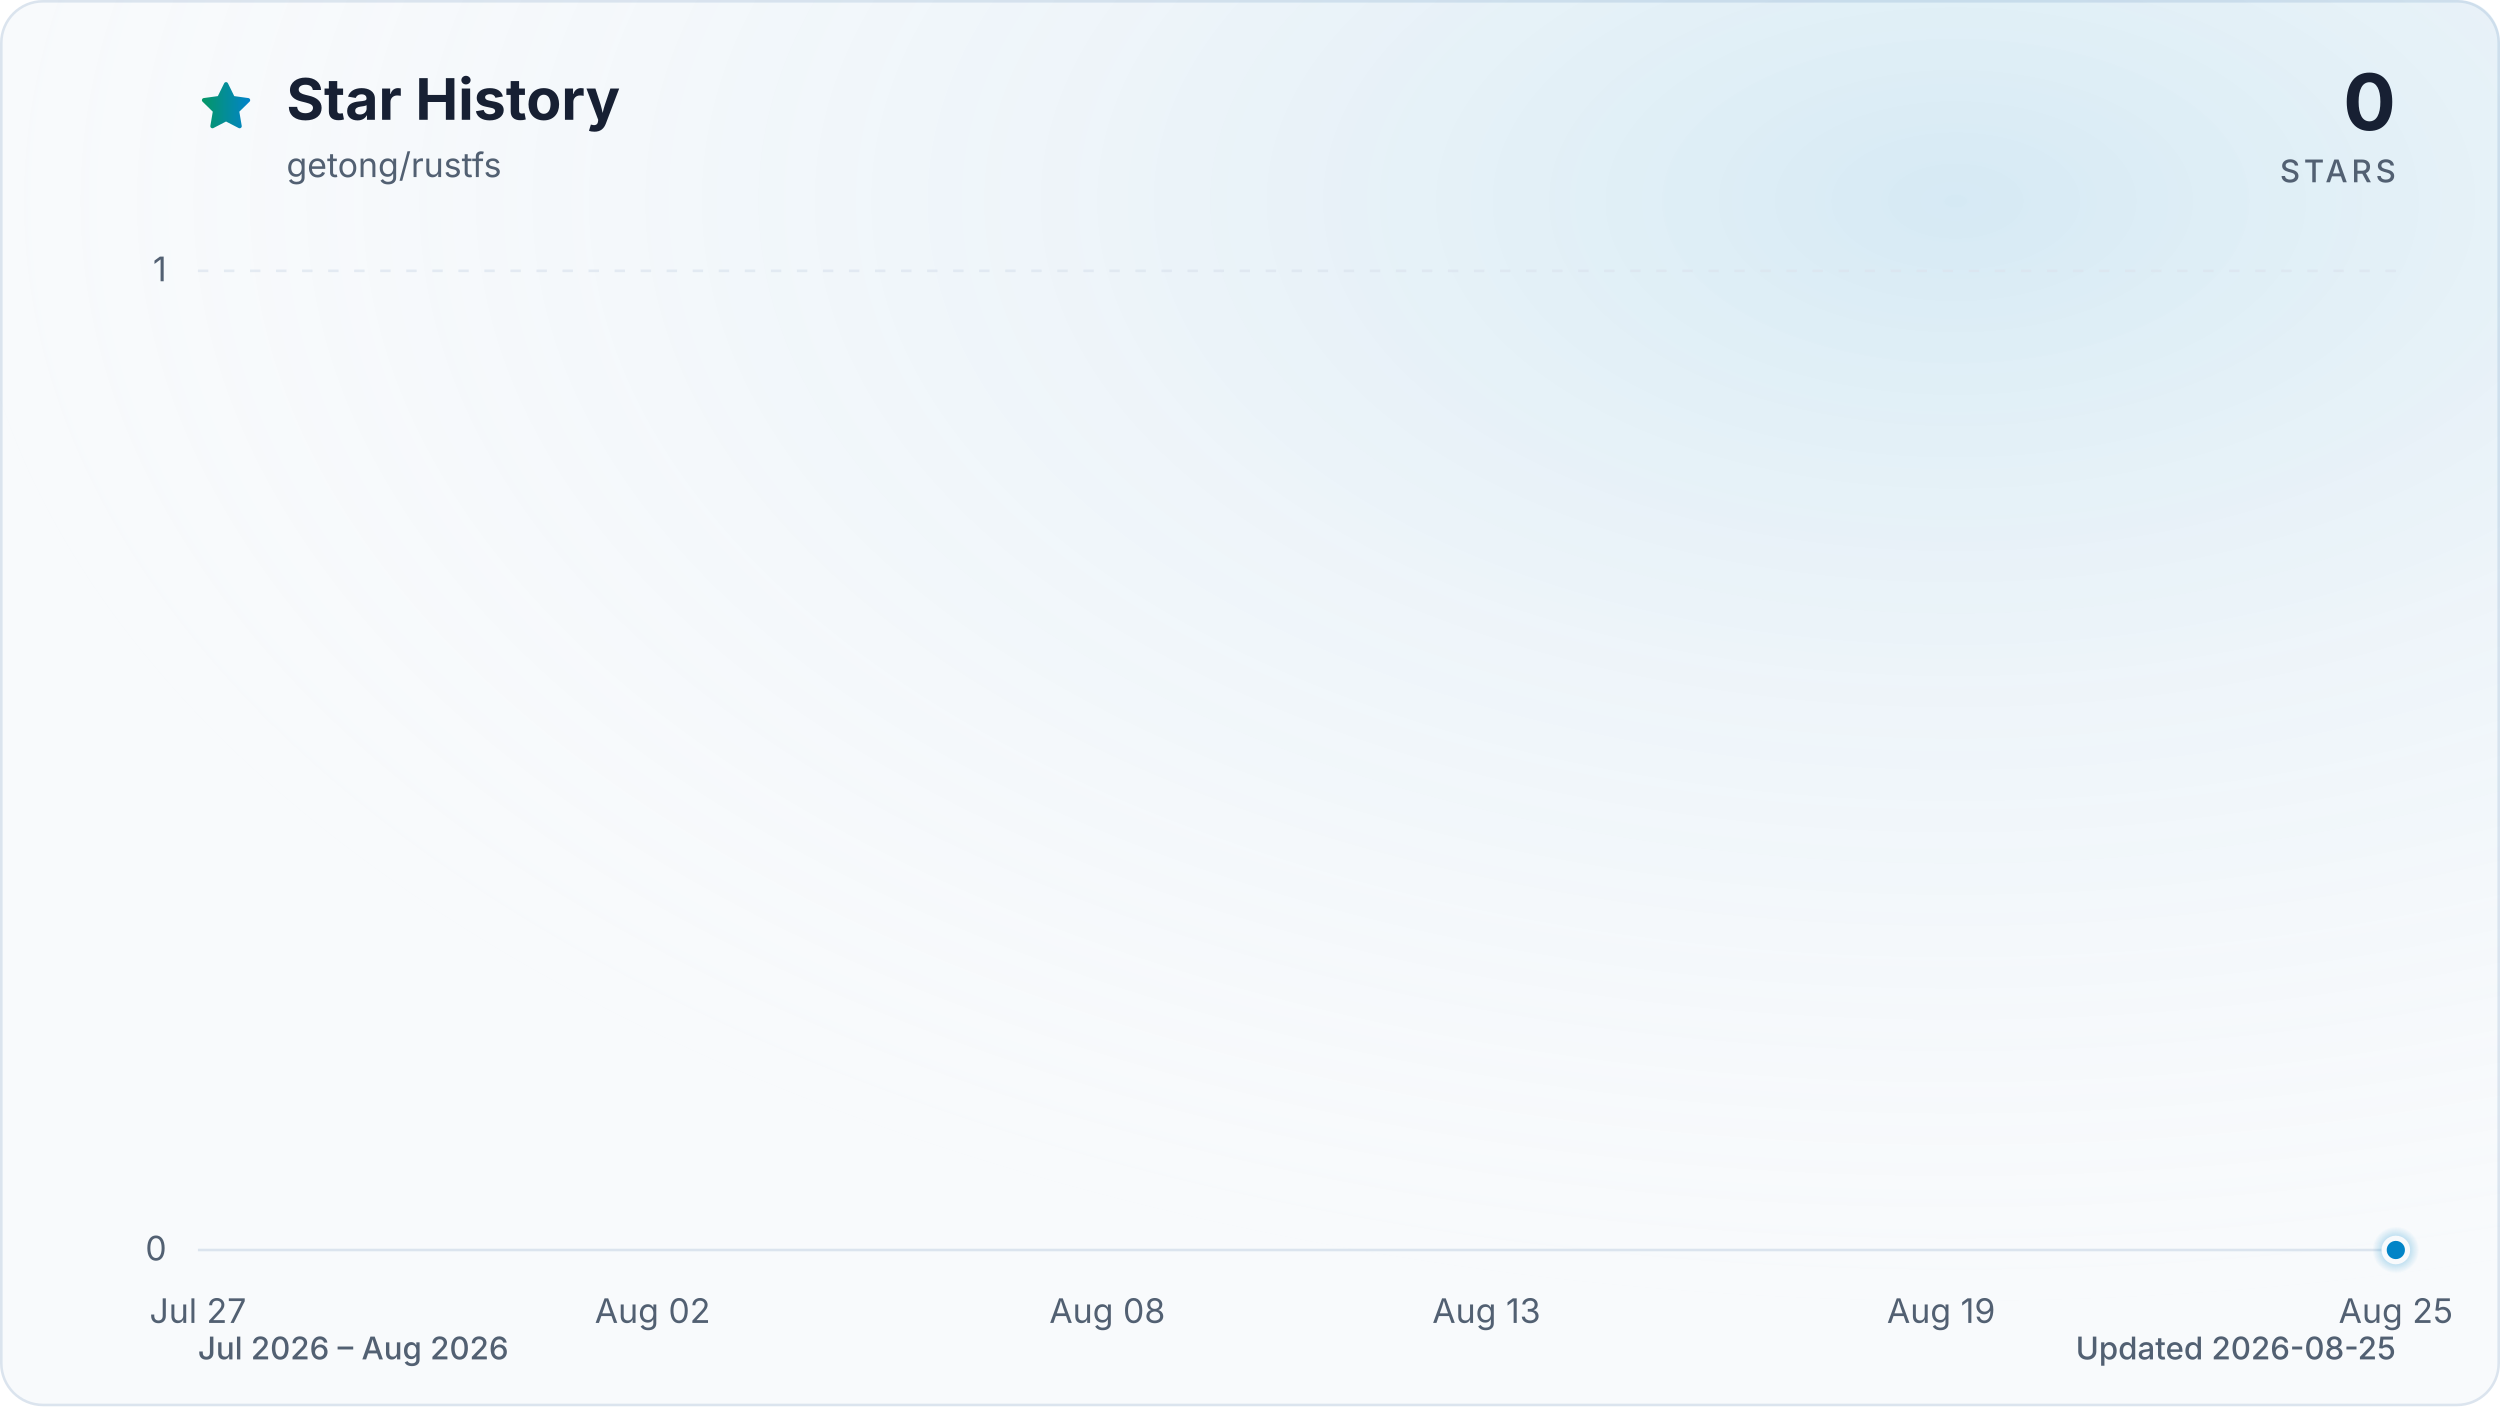
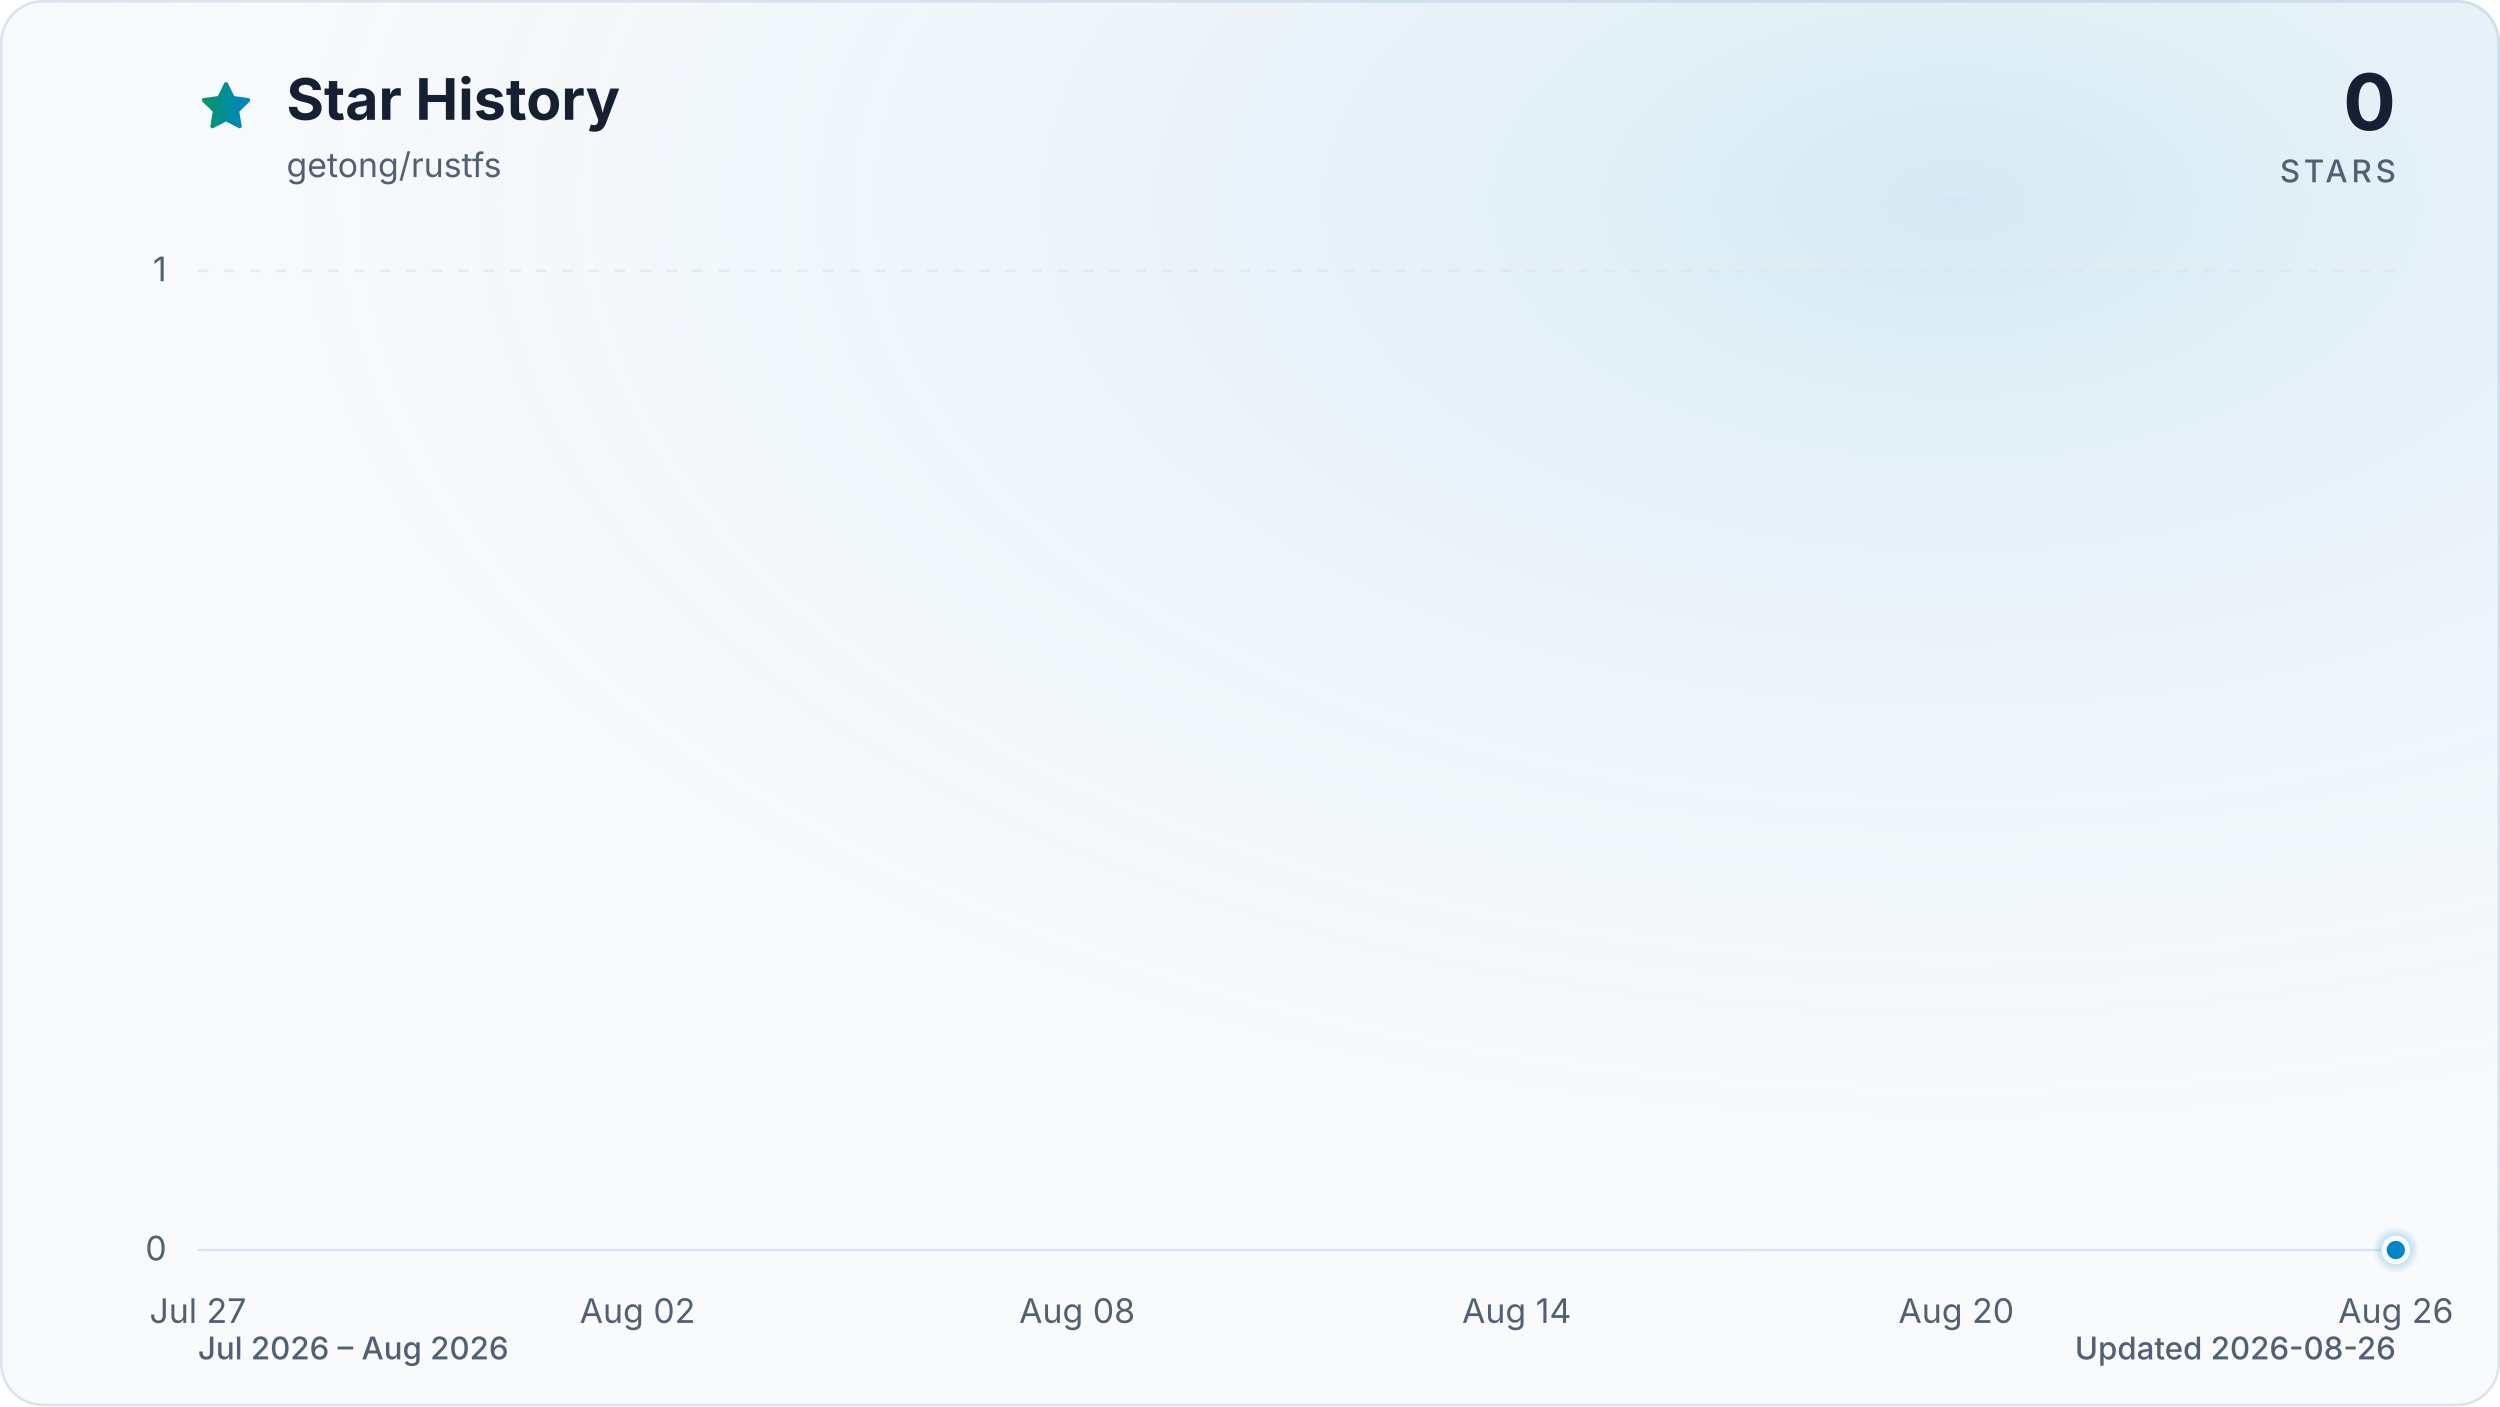
<svg xmlns="http://www.w3.org/2000/svg" viewBox="0 0 960 540" role="img" aria-labelledby="title description" data-style="gradient" data-variant="glow" data-animated="true">
  <defs>
    <linearGradient id="trend" x1="0" y1="0" x2="1" y2="0">
      <stop offset="0%" stop-color="#059669" />
      <stop offset="100%" stop-color="#0284c7" />
    </linearGradient>
    <linearGradient id="area" x1="0" y1="0" x2="0" y2="1">
      <stop offset="0%" stop-color="#059669" stop-opacity="0.30" />
      <stop offset="55%" stop-color="#0284c7" stop-opacity="0.10" />
      <stop offset="100%" stop-color="#0284c7" stop-opacity="0.01" />
    </linearGradient>
    <radialGradient id="marker-halo" cx="50%" cy="50%" r="50%">
      <stop offset="0%" stop-color="#0284c7" stop-opacity="0.55" />
      <stop offset="100%" stop-color="#0284c7" stop-opacity="0" />
    </radialGradient>
    <radialGradient id="surface-glow" cx="78%" cy="14%" r="80%">
      <stop offset="0%" stop-color="#0284c7" stop-opacity="0.14" />
      <stop offset="100%" stop-color="#f8fafc" stop-opacity="0" />
    </radialGradient>
    <filter id="trend-glow" x="-20%" y="-20%" width="140%" height="140%">
      <feGaussianBlur stdDeviation="7" />
    </filter>
  </defs>
  <style>
.trend-enter{transform-box:fill-box;transform-origin:center;animation:trend-enter 520ms cubic-bezier(0.16,1,0.3,1)}
.marker-enter{transform-box:fill-box;transform-origin:center;animation:marker-enter 320ms cubic-bezier(0.16,1,0.3,1) 200ms both}
.marker-pulse{transform-box:fill-box;transform-origin:center;animation:marker-pulse 2.6s ease-out infinite}
@keyframes trend-enter{from{opacity:.35;transform:translateY(10px)}to{opacity:1;transform:translateY(0)}}
@keyframes marker-enter{from{opacity:0;transform:scale(.4)}to{opacity:1;transform:scale(1)}}
@keyframes marker-pulse{0%{opacity:.5;transform:scale(.7)}70%,100%{opacity:0;transform:scale(2.1)}}
@media (prefers-reduced-motion:reduce){.trend-enter,.marker-enter,.marker-pulse{animation:none!important}}
@media (prefers-reduced-motion:reduce){.marker-pulse{opacity:0}}
</style>
  <rect x="0.5" y="0.5" width="959" height="539" fill="#f8fafc" stroke="#dbe4ee" stroke-width="1" rx="16" />
  <rect width="960" height="540" fill="url(#surface-glow)" rx="16" />
  <path d="M12 2.6l2.9 5.9 6.5.9-4.7 4.6 1.1 6.5-5.8-3-5.8 3 1.1-6.5-4.7-4.6 6.5-.9L12 2.6Z" transform="translate(76 30) scale(.9)" fill="url(#trend)" stroke="url(#trend)" stroke-width="1.8" stroke-linejoin="round" aria-hidden="true" />
  <text x="110" y="46" fill="#172033" font-family="ui-sans-serif, system-ui, -apple-system, BlinkMacSystemFont, 'Segoe UI', sans-serif" font-size="22" font-weight="700">Star History</text>
  <text x="110" y="68" fill="#526072" font-family="ui-sans-serif, system-ui, -apple-system, BlinkMacSystemFont, 'Segoe UI', sans-serif" font-size="13">getong/rustfs</text>
  <text x="920" y="50" fill="#172033" font-family="ui-sans-serif, system-ui, -apple-system, BlinkMacSystemFont, 'Segoe UI', sans-serif" font-size="30" font-weight="700" text-anchor="end">0</text>
  <text x="920" y="70" fill="#526072" font-family="ui-sans-serif, system-ui, -apple-system, BlinkMacSystemFont, 'Segoe UI', sans-serif" font-size="12" font-weight="500" letter-spacing="1.5" text-anchor="end">STARS</text>
  <line x1="76" y1="480.0" x2="920" y2="480.0" stroke="#dbe4ee" stroke-width="1" stroke-dasharray="0" opacity="1" />
  <text x="64" y="484.0" fill="#526072" font-family="ui-sans-serif, system-ui, -apple-system, BlinkMacSystemFont, 'Segoe UI', sans-serif" font-size="13" text-anchor="end">0</text>
  <line x1="76" y1="104.0" x2="920" y2="104.0" stroke="#dbe4ee" stroke-width="1" stroke-dasharray="4 6" opacity="0.7" />
  <text x="64" y="108.0" fill="#526072" font-family="ui-sans-serif, system-ui, -apple-system, BlinkMacSystemFont, 'Segoe UI', sans-serif" font-size="13" text-anchor="end">1</text>
  <text x="76.0" y="508" fill="#526072" font-family="ui-sans-serif, system-ui, -apple-system, BlinkMacSystemFont, 'Segoe UI', sans-serif" font-size="13" text-anchor="middle">Jul 27</text>
-   <text x="250.6" y="508" fill="#526072" font-family="ui-sans-serif, system-ui, -apple-system, BlinkMacSystemFont, 'Segoe UI', sans-serif" font-size="13" text-anchor="middle">Aug 02</text>
-   <text x="425.2" y="508" fill="#526072" font-family="ui-sans-serif, system-ui, -apple-system, BlinkMacSystemFont, 'Segoe UI', sans-serif" font-size="13" text-anchor="middle">Aug 08</text>
-   <text x="570.8" y="508" fill="#526072" font-family="ui-sans-serif, system-ui, -apple-system, BlinkMacSystemFont, 'Segoe UI', sans-serif" font-size="13" text-anchor="middle">Aug 13</text>
-   <text x="745.4" y="508" fill="#526072" font-family="ui-sans-serif, system-ui, -apple-system, BlinkMacSystemFont, 'Segoe UI', sans-serif" font-size="13" text-anchor="middle">Aug 19</text>
-   <text x="920.0" y="508" fill="#526072" font-family="ui-sans-serif, system-ui, -apple-system, BlinkMacSystemFont, 'Segoe UI', sans-serif" font-size="13" text-anchor="middle">Aug 25</text>
+   <text x="244.8" y="508" fill="#526072" font-family="ui-sans-serif, system-ui, -apple-system, BlinkMacSystemFont, 'Segoe UI', sans-serif" font-size="13" text-anchor="middle">Aug 02</text>
+   <text x="413.6" y="508" fill="#526072" font-family="ui-sans-serif, system-ui, -apple-system, BlinkMacSystemFont, 'Segoe UI', sans-serif" font-size="13" text-anchor="middle">Aug 08</text>
+   <text x="582.4" y="508" fill="#526072" font-family="ui-sans-serif, system-ui, -apple-system, BlinkMacSystemFont, 'Segoe UI', sans-serif" font-size="13" text-anchor="middle">Aug 14</text>
+   <text x="751.2" y="508" fill="#526072" font-family="ui-sans-serif, system-ui, -apple-system, BlinkMacSystemFont, 'Segoe UI', sans-serif" font-size="13" text-anchor="middle">Aug 20</text>
+   <text x="920.0" y="508" fill="#526072" font-family="ui-sans-serif, system-ui, -apple-system, BlinkMacSystemFont, 'Segoe UI', sans-serif" font-size="13" text-anchor="middle">Aug 26</text>
  <g class="trend-enter">
-     <path d="M 76.0 480.0 C 85.7 480.0, 95.4 480.0, 105.1 480.0 C 114.8 480.0, 124.5 480.0, 134.2 480.0 C 143.9 480.0, 153.6 480.0, 163.3 480.0 C 173.0 480.0, 182.7 480.0, 192.4 480.0 C 202.1 480.0, 211.8 480.0, 221.5 480.0 C 231.2 480.0, 240.9 480.0, 250.6 480.0 C 260.3 480.0, 270.0 480.0, 279.7 480.0 C 289.4 480.0, 299.1 480.0, 308.8 480.0 C 318.5 480.0, 328.2 480.0, 337.9 480.0 C 347.6 480.0, 357.3 480.0, 367.0 480.0 C 376.7 480.0, 386.4 480.0, 396.1 480.0 C 405.8 480.0, 415.5 480.0, 425.2 480.0 C 434.9 480.0, 444.6 480.0, 454.3 480.0 C 464.0 480.0, 473.7 480.0, 483.4 480.0 C 493.1 480.0, 502.9 480.0, 512.6 480.0 C 522.3 480.0, 532.0 480.0, 541.7 480.0 C 551.4 480.0, 561.1 480.0, 570.8 480.0 C 580.5 480.0, 590.2 480.0, 599.9 480.0 C 609.6 480.0, 619.3 480.0, 629.0 480.0 C 638.7 480.0, 648.4 480.0, 658.1 480.0 C 667.8 480.0, 677.5 480.0, 687.2 480.0 C 696.9 480.0, 706.6 480.0, 716.3 480.0 C 726.0 480.0, 735.7 480.0, 745.4 480.0 C 755.1 480.0, 764.8 480.0, 774.5 480.0 C 784.2 480.0, 793.9 480.0, 803.6 480.0 C 813.3 480.0, 823.0 480.0, 832.7 480.0 C 842.4 480.0, 852.1 480.0, 861.8 480.0 C 871.5 480.0, 881.2 480.0, 890.9 480.0 C 900.6 480.0, 910.3 480.0, 920.0 480.0 L 920.0 480.0 L 76.0 480.0 Z" fill="url(#area)" />
-     <path d="M 76.0 480.0 C 85.7 480.0, 95.4 480.0, 105.1 480.0 C 114.8 480.0, 124.5 480.0, 134.2 480.0 C 143.9 480.0, 153.6 480.0, 163.3 480.0 C 173.0 480.0, 182.7 480.0, 192.4 480.0 C 202.1 480.0, 211.8 480.0, 221.5 480.0 C 231.2 480.0, 240.9 480.0, 250.6 480.0 C 260.3 480.0, 270.0 480.0, 279.7 480.0 C 289.4 480.0, 299.1 480.0, 308.8 480.0 C 318.5 480.0, 328.2 480.0, 337.9 480.0 C 347.6 480.0, 357.3 480.0, 367.0 480.0 C 376.7 480.0, 386.4 480.0, 396.1 480.0 C 405.8 480.0, 415.5 480.0, 425.2 480.0 C 434.9 480.0, 444.6 480.0, 454.3 480.0 C 464.0 480.0, 473.7 480.0, 483.4 480.0 C 493.1 480.0, 502.9 480.0, 512.6 480.0 C 522.3 480.0, 532.0 480.0, 541.7 480.0 C 551.4 480.0, 561.1 480.0, 570.8 480.0 C 580.5 480.0, 590.2 480.0, 599.9 480.0 C 609.6 480.0, 619.3 480.0, 629.0 480.0 C 638.7 480.0, 648.4 480.0, 658.1 480.0 C 667.8 480.0, 677.5 480.0, 687.2 480.0 C 696.9 480.0, 706.6 480.0, 716.3 480.0 C 726.0 480.0, 735.7 480.0, 745.4 480.0 C 755.1 480.0, 764.8 480.0, 774.5 480.0 C 784.2 480.0, 793.9 480.0, 803.6 480.0 C 813.3 480.0, 823.0 480.0, 832.7 480.0 C 842.4 480.0, 852.1 480.0, 861.8 480.0 C 871.5 480.0, 881.2 480.0, 890.9 480.0 C 900.6 480.0, 910.3 480.0, 920.0 480.0" fill="none" stroke="url(#trend)" stroke-width="12" stroke-linecap="round" stroke-linejoin="round" opacity="0.16" filter="url(#trend-glow)" />
-     <path d="M 76.0 480.0 C 85.7 480.0, 95.4 480.0, 105.1 480.0 C 114.8 480.0, 124.5 480.0, 134.2 480.0 C 143.9 480.0, 153.6 480.0, 163.3 480.0 C 173.0 480.0, 182.7 480.0, 192.4 480.0 C 202.1 480.0, 211.8 480.0, 221.5 480.0 C 231.2 480.0, 240.9 480.0, 250.6 480.0 C 260.3 480.0, 270.0 480.0, 279.7 480.0 C 289.4 480.0, 299.1 480.0, 308.8 480.0 C 318.5 480.0, 328.2 480.0, 337.9 480.0 C 347.6 480.0, 357.3 480.0, 367.0 480.0 C 376.7 480.0, 386.4 480.0, 396.1 480.0 C 405.8 480.0, 415.5 480.0, 425.2 480.0 C 434.9 480.0, 444.6 480.0, 454.3 480.0 C 464.0 480.0, 473.7 480.0, 483.4 480.0 C 493.1 480.0, 502.9 480.0, 512.6 480.0 C 522.3 480.0, 532.0 480.0, 541.7 480.0 C 551.4 480.0, 561.1 480.0, 570.8 480.0 C 580.5 480.0, 590.2 480.0, 599.9 480.0 C 609.6 480.0, 619.3 480.0, 629.0 480.0 C 638.7 480.0, 648.4 480.0, 658.1 480.0 C 667.8 480.0, 677.5 480.0, 687.2 480.0 C 696.9 480.0, 706.6 480.0, 716.3 480.0 C 726.0 480.0, 735.7 480.0, 745.4 480.0 C 755.1 480.0, 764.8 480.0, 774.5 480.0 C 784.2 480.0, 793.9 480.0, 803.6 480.0 C 813.3 480.0, 823.0 480.0, 832.7 480.0 C 842.4 480.0, 852.1 480.0, 861.8 480.0 C 871.5 480.0, 881.2 480.0, 890.9 480.0 C 900.6 480.0, 910.3 480.0, 920.0 480.0" fill="none" stroke="url(#trend)" stroke-width="3" stroke-linecap="round" stroke-linejoin="round" />
+     <path d="M 76.0 480.0 C 85.4 480.0, 94.8 480.0, 104.1 480.0 C 113.5 480.0, 122.9 480.0, 132.3 480.0 C 141.6 480.0, 151.0 480.0, 160.4 480.0 C 169.8 480.0, 179.2 480.0, 188.5 480.0 C 197.9 480.0, 207.3 480.0, 216.7 480.0 C 226.0 480.0, 235.4 480.0, 244.8 480.0 C 254.2 480.0, 263.6 480.0, 272.9 480.0 C 282.3 480.0, 291.7 480.0, 301.1 480.0 C 310.4 480.0, 319.8 480.0, 329.2 480.0 C 338.6 480.0, 348.0 480.0, 357.3 480.0 C 366.7 480.0, 376.1 480.0, 385.5 480.0 C 394.8 480.0, 404.2 480.0, 413.6 480.0 C 423.0 480.0, 432.4 480.0, 441.7 480.0 C 451.1 480.0, 460.5 480.0, 469.9 480.0 C 479.2 480.0, 488.6 480.0, 498.0 480.0 C 507.4 480.0, 516.8 480.0, 526.1 480.0 C 535.5 480.0, 544.9 480.0, 554.3 480.0 C 563.6 480.0, 573.0 480.0, 582.4 480.0 C 591.8 480.0, 601.2 480.0, 610.5 480.0 C 619.9 480.0, 629.3 480.0, 638.7 480.0 C 648.0 480.0, 657.4 480.0, 666.8 480.0 C 676.2 480.0, 685.6 480.0, 694.9 480.0 C 704.3 480.0, 713.7 480.0, 723.1 480.0 C 732.4 480.0, 741.8 480.0, 751.2 480.0 C 760.6 480.0, 770.0 480.0, 779.3 480.0 C 788.7 480.0, 798.1 480.0, 807.5 480.0 C 816.8 480.0, 826.2 480.0, 835.6 480.0 C 845.0 480.0, 854.4 480.0, 863.7 480.0 C 873.1 480.0, 882.5 480.0, 891.9 480.0 C 901.2 480.0, 910.6 480.0, 920.0 480.0 L 920.0 480.0 L 76.0 480.0 Z" fill="url(#area)" />
+     <path d="M 76.0 480.0 C 85.4 480.0, 94.8 480.0, 104.1 480.0 C 113.5 480.0, 122.9 480.0, 132.3 480.0 C 141.6 480.0, 151.0 480.0, 160.4 480.0 C 169.8 480.0, 179.2 480.0, 188.5 480.0 C 197.9 480.0, 207.3 480.0, 216.7 480.0 C 226.0 480.0, 235.4 480.0, 244.8 480.0 C 254.2 480.0, 263.6 480.0, 272.9 480.0 C 282.3 480.0, 291.7 480.0, 301.1 480.0 C 310.4 480.0, 319.8 480.0, 329.2 480.0 C 338.6 480.0, 348.0 480.0, 357.3 480.0 C 366.7 480.0, 376.1 480.0, 385.5 480.0 C 394.8 480.0, 404.2 480.0, 413.6 480.0 C 423.0 480.0, 432.4 480.0, 441.7 480.0 C 451.1 480.0, 460.5 480.0, 469.9 480.0 C 479.2 480.0, 488.6 480.0, 498.0 480.0 C 507.4 480.0, 516.8 480.0, 526.1 480.0 C 535.5 480.0, 544.9 480.0, 554.3 480.0 C 563.6 480.0, 573.0 480.0, 582.4 480.0 C 591.8 480.0, 601.2 480.0, 610.5 480.0 C 619.9 480.0, 629.3 480.0, 638.7 480.0 C 648.0 480.0, 657.4 480.0, 666.8 480.0 C 676.2 480.0, 685.6 480.0, 694.9 480.0 C 704.3 480.0, 713.7 480.0, 723.1 480.0 C 732.4 480.0, 741.8 480.0, 751.2 480.0 C 760.6 480.0, 770.0 480.0, 779.3 480.0 C 788.7 480.0, 798.1 480.0, 807.5 480.0 C 816.8 480.0, 826.2 480.0, 835.6 480.0 C 845.0 480.0, 854.4 480.0, 863.7 480.0 C 873.1 480.0, 882.5 480.0, 891.9 480.0 C 901.2 480.0, 910.6 480.0, 920.0 480.0" fill="none" stroke="url(#trend)" stroke-width="12" stroke-linecap="round" stroke-linejoin="round" opacity="0.16" filter="url(#trend-glow)" />
+     <path d="M 76.0 480.0 C 85.4 480.0, 94.8 480.0, 104.1 480.0 C 113.5 480.0, 122.9 480.0, 132.3 480.0 C 141.6 480.0, 151.0 480.0, 160.4 480.0 C 169.8 480.0, 179.2 480.0, 188.5 480.0 C 197.9 480.0, 207.3 480.0, 216.7 480.0 C 226.0 480.0, 235.4 480.0, 244.8 480.0 C 254.2 480.0, 263.6 480.0, 272.9 480.0 C 282.3 480.0, 291.7 480.0, 301.1 480.0 C 310.4 480.0, 319.8 480.0, 329.2 480.0 C 338.6 480.0, 348.0 480.0, 357.3 480.0 C 366.7 480.0, 376.1 480.0, 385.5 480.0 C 394.8 480.0, 404.2 480.0, 413.6 480.0 C 423.0 480.0, 432.4 480.0, 441.7 480.0 C 451.1 480.0, 460.5 480.0, 469.9 480.0 C 479.2 480.0, 488.6 480.0, 498.0 480.0 C 507.4 480.0, 516.8 480.0, 526.1 480.0 C 535.5 480.0, 544.9 480.0, 554.3 480.0 C 563.6 480.0, 573.0 480.0, 582.4 480.0 C 591.8 480.0, 601.2 480.0, 610.5 480.0 C 619.9 480.0, 629.3 480.0, 638.7 480.0 C 648.0 480.0, 657.4 480.0, 666.8 480.0 C 676.2 480.0, 685.6 480.0, 694.9 480.0 C 704.3 480.0, 713.7 480.0, 723.1 480.0 C 732.4 480.0, 741.8 480.0, 751.2 480.0 C 760.6 480.0, 770.0 480.0, 779.3 480.0 C 788.7 480.0, 798.1 480.0, 807.5 480.0 C 816.8 480.0, 826.2 480.0, 835.6 480.0 C 845.0 480.0, 854.4 480.0, 863.7 480.0 C 873.1 480.0, 882.5 480.0, 891.9 480.0 C 901.2 480.0, 910.6 480.0, 920.0 480.0" fill="none" stroke="url(#trend)" stroke-width="3" stroke-linecap="round" stroke-linejoin="round" />
  </g>
  <g class="marker-enter">
    <circle class="marker-pulse" cx="920.0" cy="480.0" r="9" fill="url(#marker-halo)" />
    <circle cx="920.0" cy="480.0" r="4.5" fill="#0284c7" stroke="#f8fafc" stroke-width="2" />
  </g>
  <text x="76" y="522" fill="#526072" font-family="ui-sans-serif, system-ui, -apple-system, BlinkMacSystemFont, 'Segoe UI', sans-serif" font-size="12" font-weight="500">Jul 2026 – Aug 2026</text>
-   <text x="920" y="522" fill="#526072" font-family="ui-sans-serif, system-ui, -apple-system, BlinkMacSystemFont, 'Segoe UI', sans-serif" font-size="12" font-weight="500" text-anchor="end">Updated 2026-08-25</text>
+   <text x="920" y="522" fill="#526072" font-family="ui-sans-serif, system-ui, -apple-system, BlinkMacSystemFont, 'Segoe UI', sans-serif" font-size="12" font-weight="500" text-anchor="end">Updated 2026-08-26</text>
</svg>
